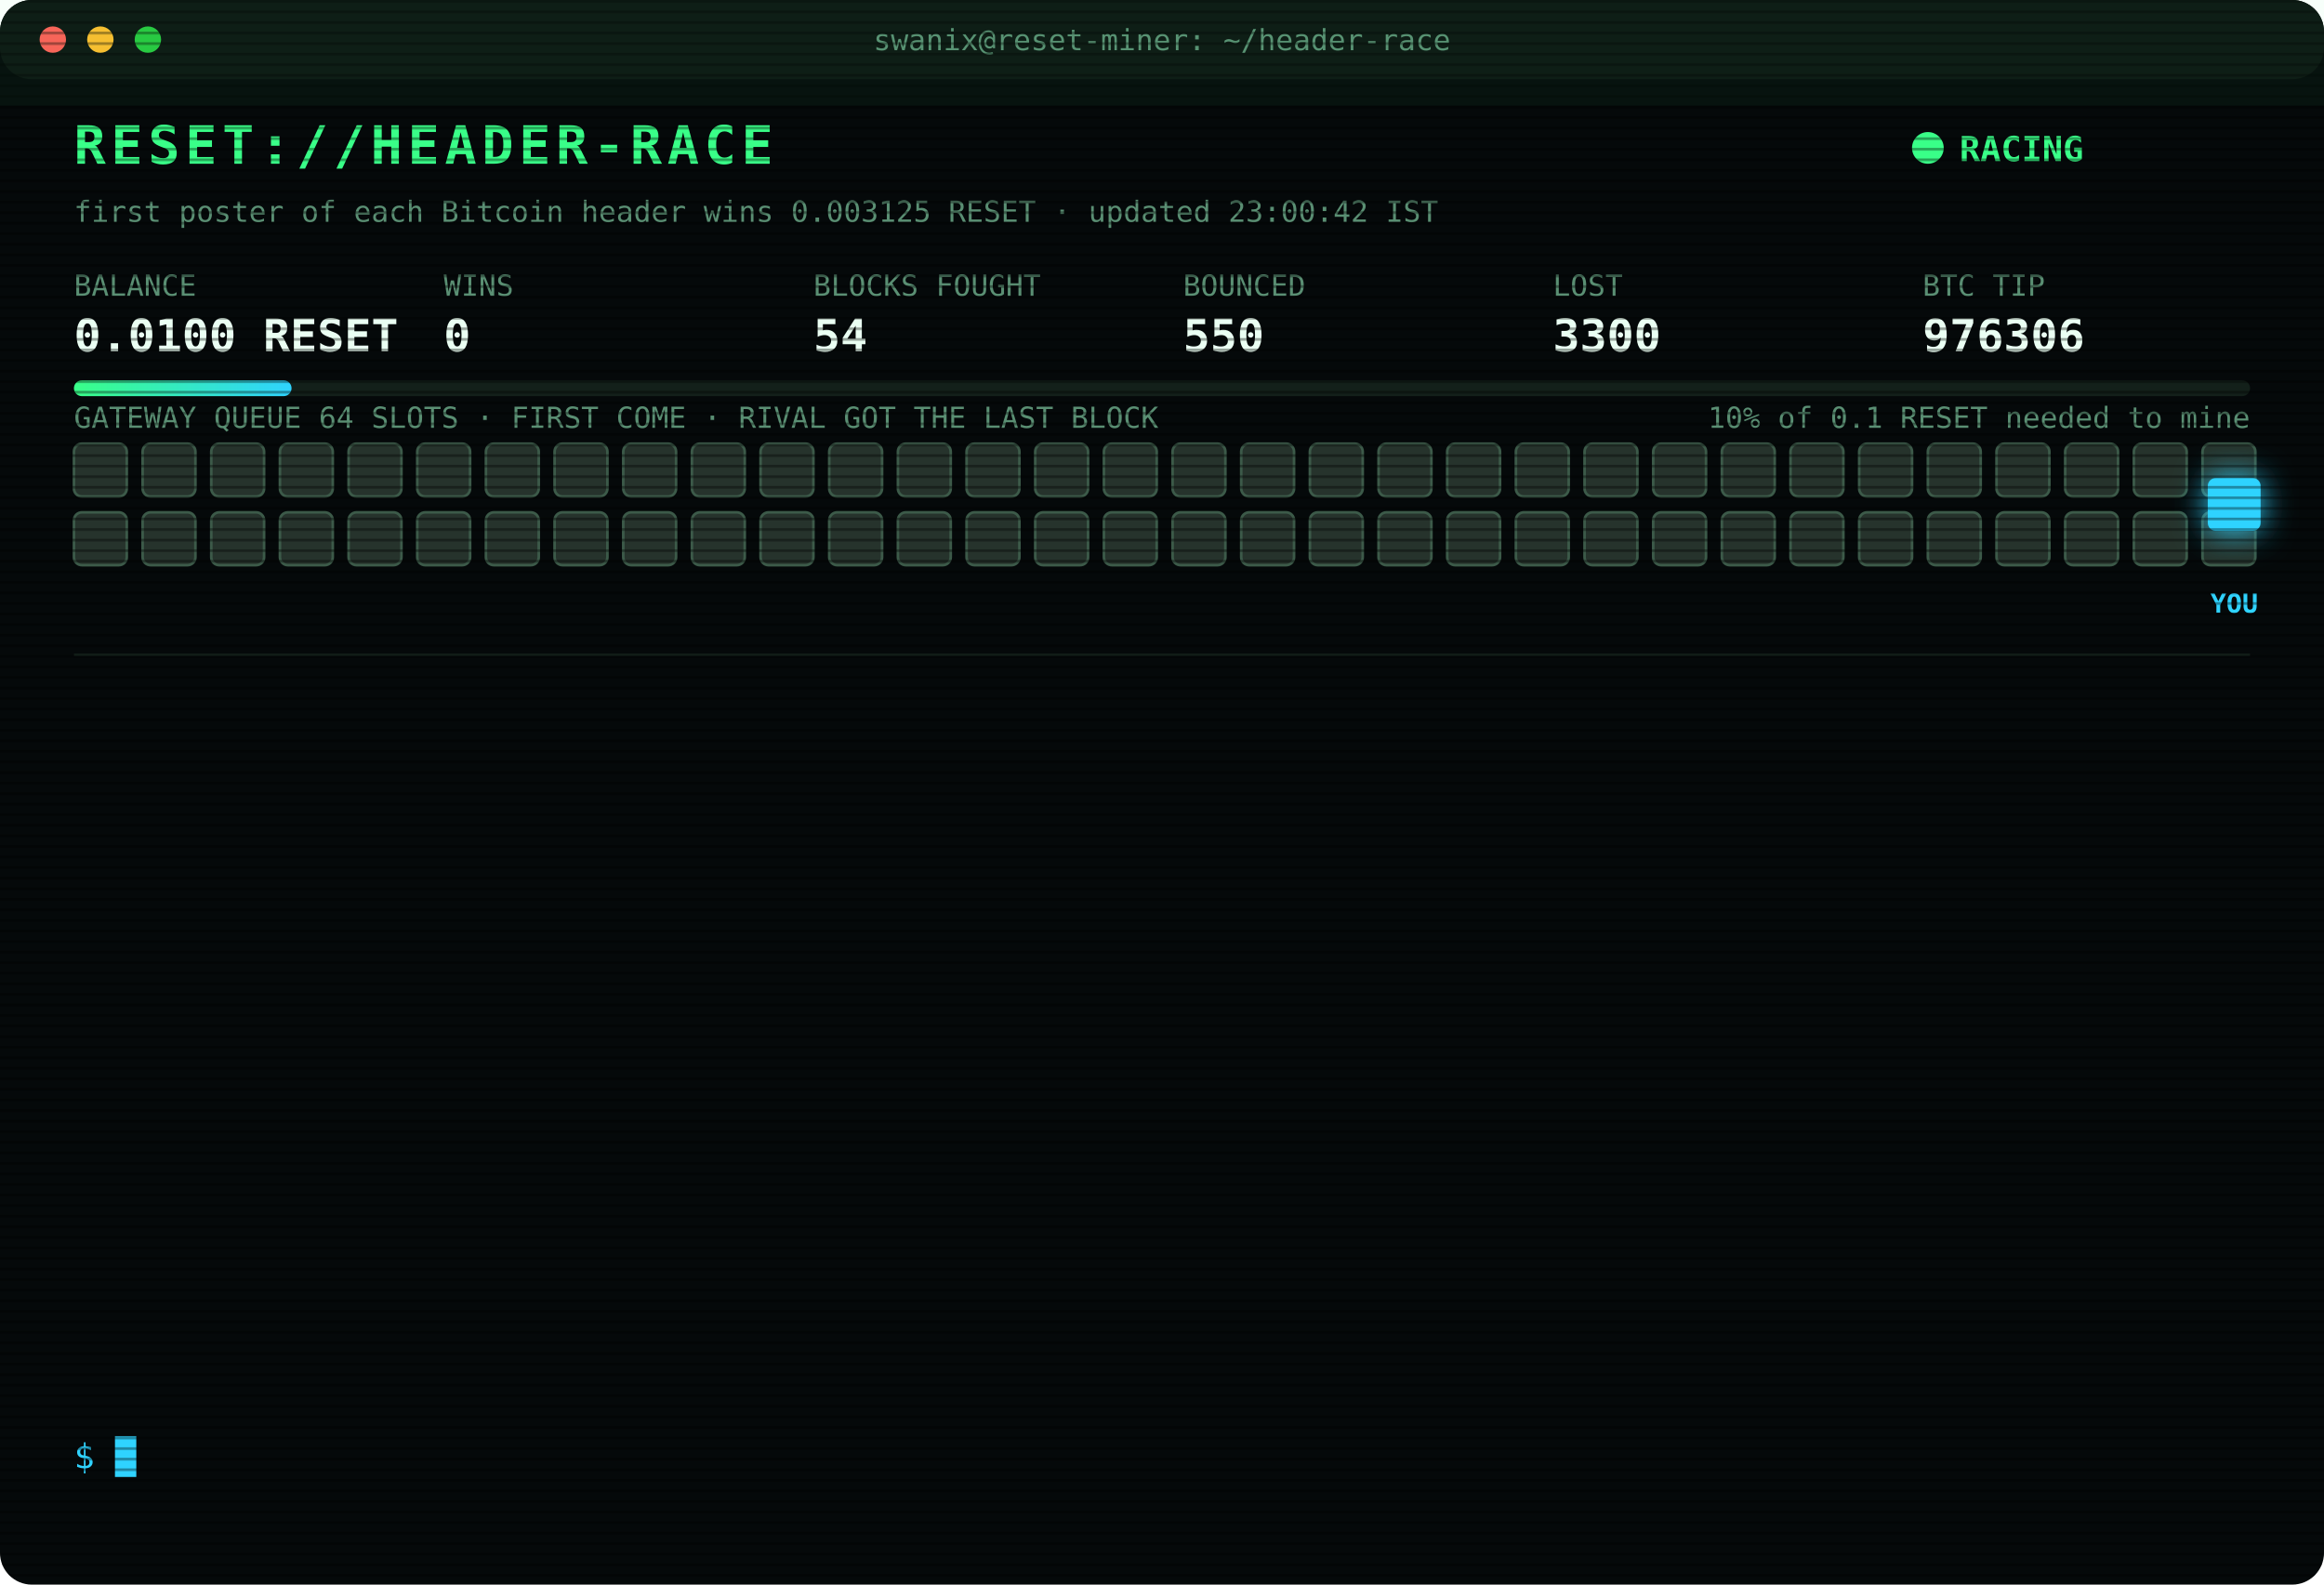
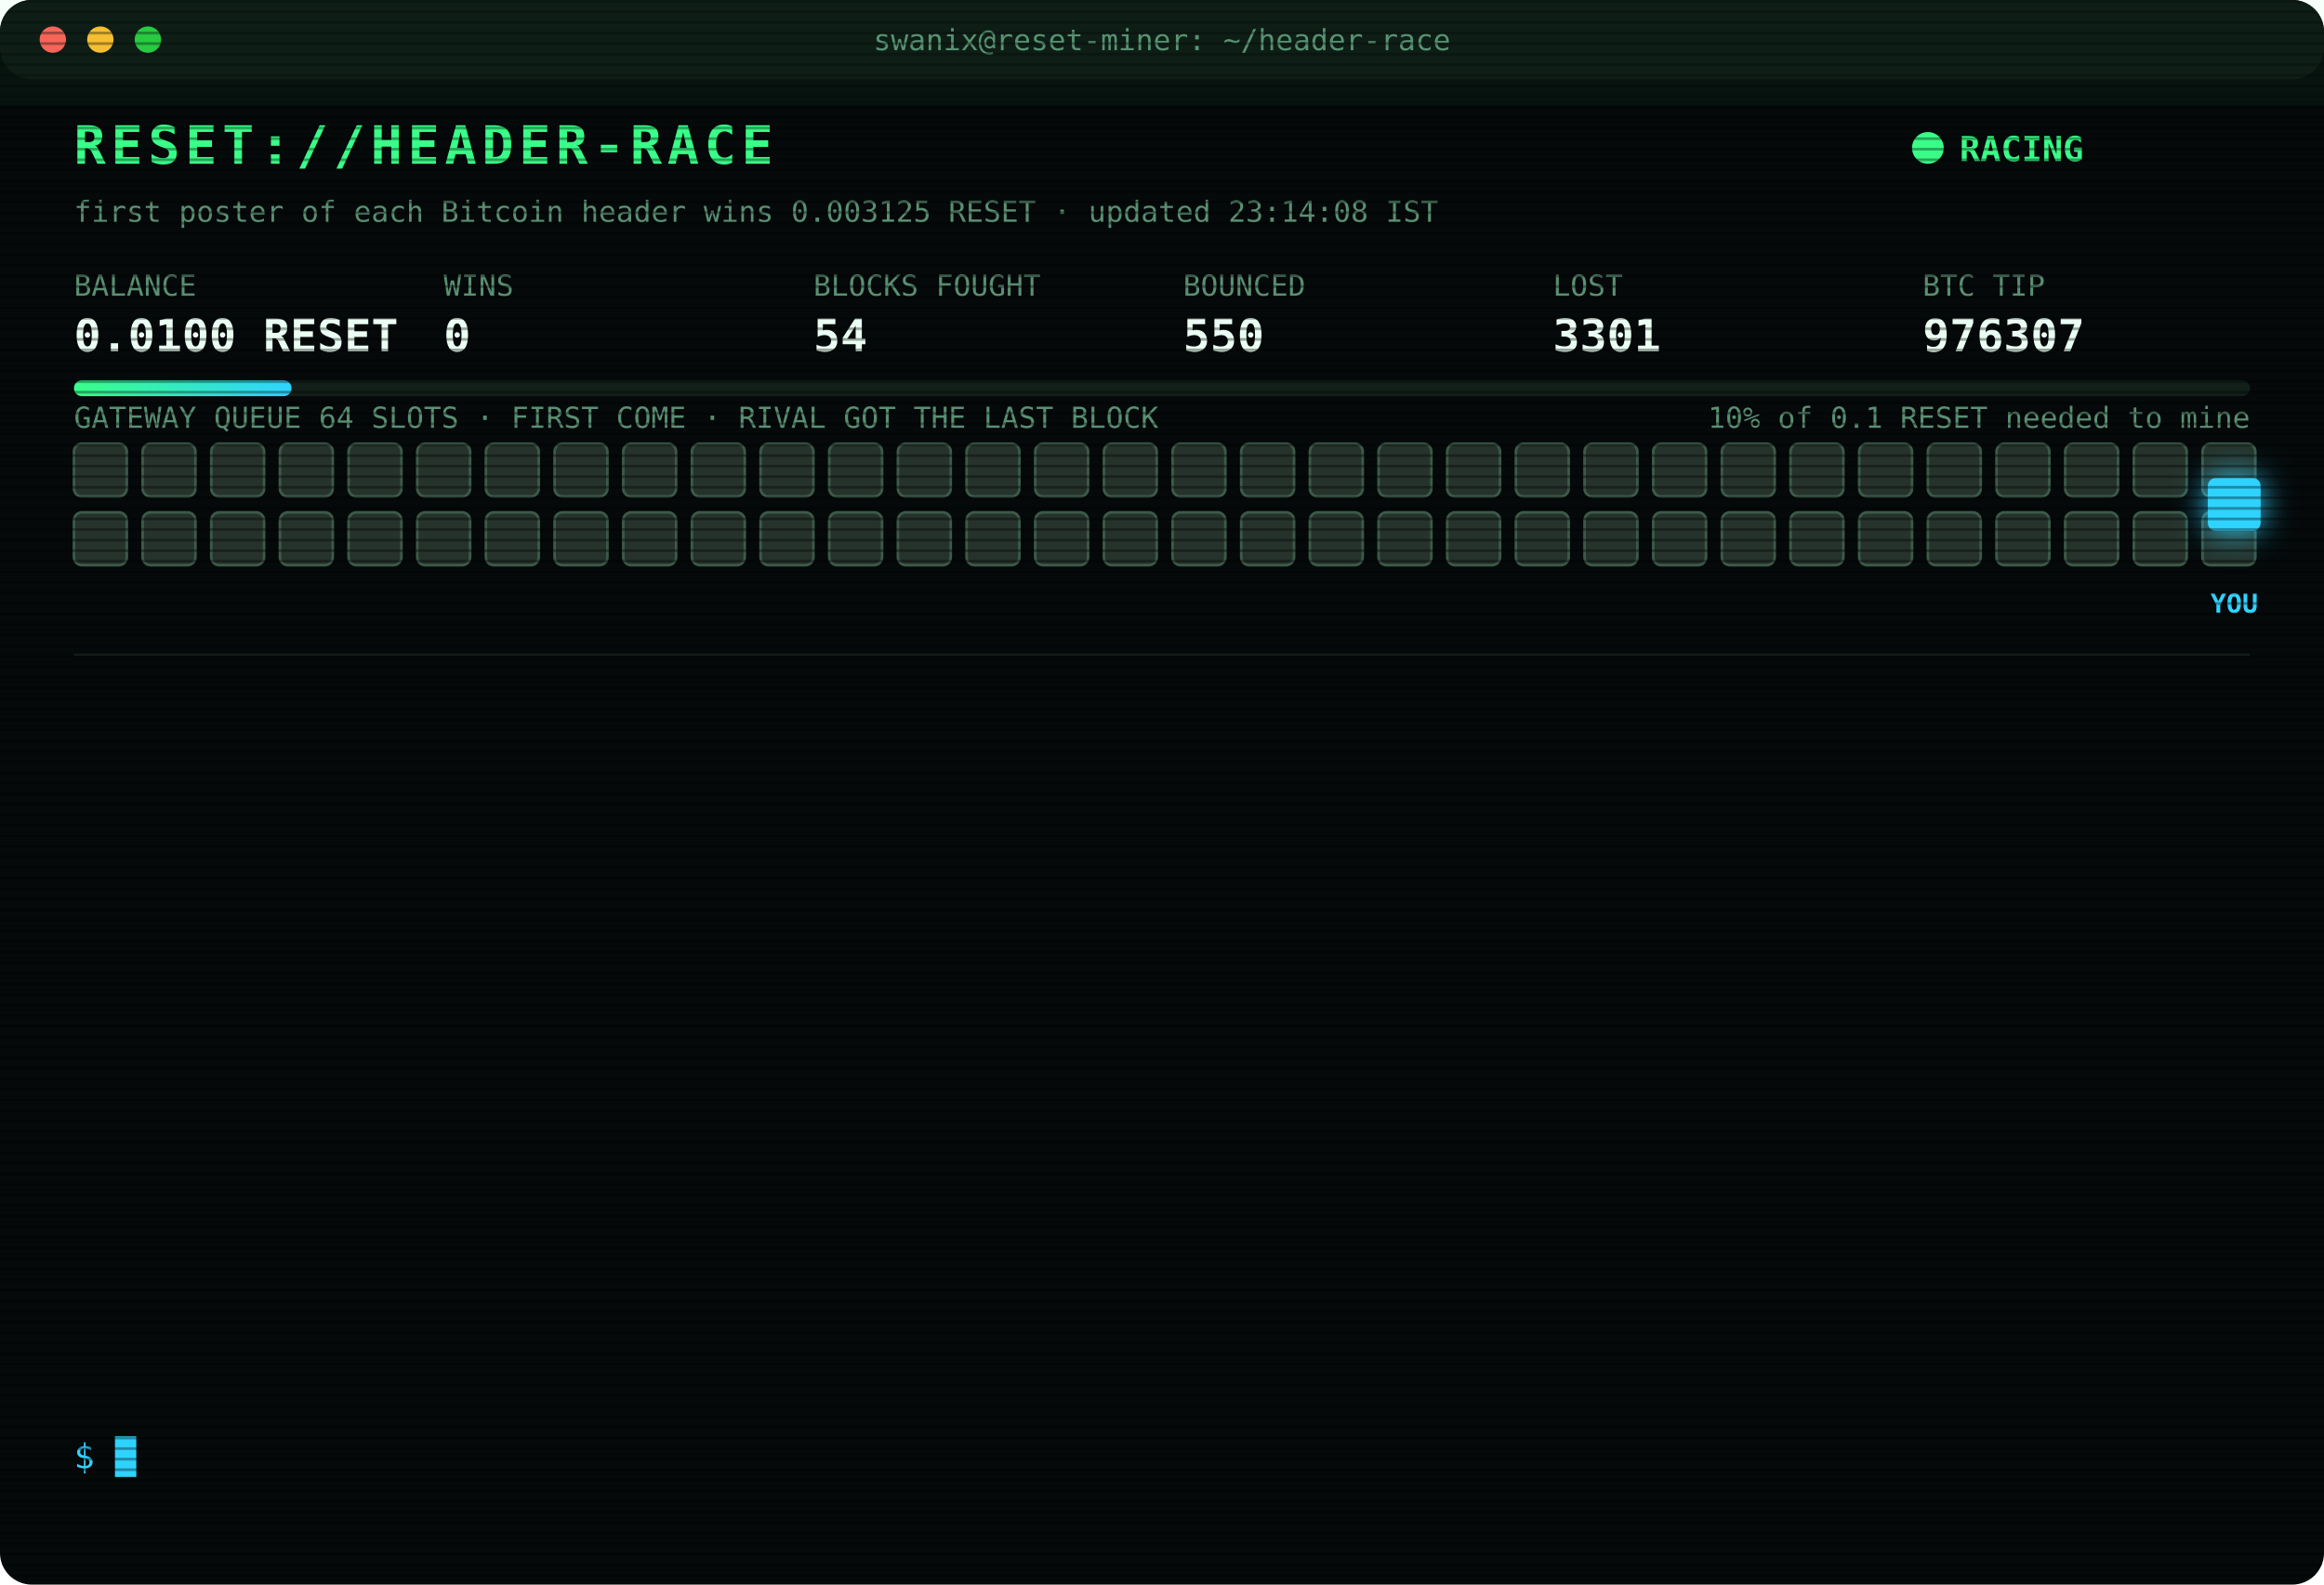
<svg xmlns="http://www.w3.org/2000/svg" width="880" height="600" viewBox="0 0 880 600" font-family="ui-monospace,SFMono-Regular,Menlo,Consolas,monospace">
  <style>
text{font-size:13px;fill:#7CFFB2}
.title{font-size:20px;font-weight:700;fill:#39FF88;letter-spacing:2px;animation:glitch 3s infinite steps(1)}
.sub{fill:#2fd3ff}.k{fill:#5a8f73;font-size:11px}.v{font-size:17px;font-weight:700;fill:#eafff3}
.ts{fill:#3f6b56}.boot{fill:#2fd3ff}.dim{fill:#5a8f73}.bad{fill:#ff4d6d}.warn{fill:#ffd23f}.mag{fill:#ff5cf0}.win{fill:#39FF88;font-weight:700}
.tag{font-size:10px;fill:#2fd3ff;font-weight:700}
.rival{fill:#26332c;stroke:#3c5a49;animation:jam 1.2s infinite alternate}
.idle{fill:#141c18;stroke:#22302a;animation:breathe 4s infinite}
.me{fill:#2fd3ff;filter:drop-shadow(0 0 6px #2fd3ff)}
.hover{animation:nudge 1.1s infinite ease-in-out}.bounce{animation:kick 1.4s infinite}
.ln{opacity:0;animation:in .4s forwards}
.cur{animation:blink 1s infinite steps(1)}
.scan{animation:scan 6s infinite linear}
.led{animation:blink 1.4s infinite}
@keyframes in{from{opacity:0;transform:translateX(-6px)}to{opacity:1;transform:none}}
@keyframes blink{50%{opacity:0}}
@keyframes jam{to{fill:#33463b}}
@keyframes breathe{50%{opacity:.4}}
@keyframes nudge{50%{transform:translateX(-10px)}}
@keyframes kick{0%,100%{transform:none}30%{transform:translateX(-14px)}55%{transform:translateX(10px) translateY(-6px)}}
@keyframes glitch{0%,92%{transform:none}93%{transform:translateX(2px);fill:#ff4d6d}95%{transform:translateX(-2px);fill:#2fd3ff}97%{transform:none}}
@keyframes scan{from{transform:translateY(-40px)}to{transform:translateY(600px)}}
</style>
  <defs>
    <pattern id="sl" width="4" height="4" patternUnits="userSpaceOnUse">
      <rect width="4" height="1" fill="#000" opacity=".35" />
    </pattern>
    <linearGradient id="bar">
      <stop offset="0" stop-color="#39FF88" />
      <stop offset="1" stop-color="#2fd3ff" />
    </linearGradient>
  </defs>
  <rect width="880" height="600" rx="12" fill="#05090a" />
  <rect width="880" height="30" rx="12" fill="#0d1512" />
  <circle cx="20" cy="15" r="5" fill="#ff5f57" />
  <circle cx="38" cy="15" r="5" fill="#febc2e" />
  <circle cx="56" cy="15" r="5" fill="#28c840" />
  <text x="440" y="19" text-anchor="middle" class="k">swanix@reset-miner: ~/header-race</text>
  <text x="28" y="62" class="title">RESET://HEADER-RACE</text>
  <circle class="led" cx="730" cy="56" r="6" fill="#39FF88" />
  <text x="742" y="61" class="win">RACING</text>
-   <text x="28" y="84" class="k">first poster of each Bitcoin header wins 0.003125 RESET · updated 23:00:42 IST</text>
+   <text x="28" y="84" class="k">first poster of each Bitcoin header wins 0.003125 RESET · updated 23:14:08 IST</text>
  <text x="28" y="112" class="k">BALANCE</text>
  <text x="28" y="133" class="v">0.0100 RESET</text>
  <text x="168" y="112" class="k">WINS</text>
  <text x="168" y="133" class="v">0</text>
  <text x="308" y="112" class="k">BLOCKS FOUGHT</text>
  <text x="308" y="133" class="v">54</text>
  <text x="448" y="112" class="k">BOUNCED</text>
  <text x="448" y="133" class="v">550</text>
  <text x="588" y="112" class="k">LOST</text>
-   <text x="588" y="133" class="v">3300</text>
+   <text x="588" y="133" class="v">3301</text>
  <text x="728" y="112" class="k">BTC TIP</text>
-   <text x="728" y="133" class="v">976306</text>
+   <text x="728" y="133" class="v">976307</text>
  <rect x="28" y="144" width="824" height="6" rx="3" fill="#13201a" />
  <rect x="28" y="144" width="82.4" height="6" rx="3" fill="url(#bar)" />
  <text x="852" y="162" text-anchor="end" class="k">10% of 0.1 RESET needed to mine</text>
  <text x="28" y="162" class="k">GATEWAY QUEUE 64 SLOTS · FIRST COME · RIVAL GOT THE LAST BLOCK</text>
  <rect class="rival" x="28" y="168" width="20" height="20" rx="3" style="animation-delay:0.00s" />
  <rect class="rival" x="54" y="168" width="20" height="20" rx="3" style="animation-delay:0.05s" />
  <rect class="rival" x="80" y="168" width="20" height="20" rx="3" style="animation-delay:0.10s" />
  <rect class="rival" x="106" y="168" width="20" height="20" rx="3" style="animation-delay:0.15s" />
  <rect class="rival" x="132" y="168" width="20" height="20" rx="3" style="animation-delay:0.20s" />
  <rect class="rival" x="158" y="168" width="20" height="20" rx="3" style="animation-delay:0.25s" />
  <rect class="rival" x="184" y="168" width="20" height="20" rx="3" style="animation-delay:0.30s" />
  <rect class="rival" x="210" y="168" width="20" height="20" rx="3" style="animation-delay:0.35s" />
  <rect class="rival" x="236" y="168" width="20" height="20" rx="3" style="animation-delay:0.40s" />
  <rect class="rival" x="262" y="168" width="20" height="20" rx="3" style="animation-delay:0.45s" />
  <rect class="rival" x="288" y="168" width="20" height="20" rx="3" style="animation-delay:0.50s" />
  <rect class="rival" x="314" y="168" width="20" height="20" rx="3" style="animation-delay:0.55s" />
  <rect class="rival" x="340" y="168" width="20" height="20" rx="3" style="animation-delay:0.60s" />
  <rect class="rival" x="366" y="168" width="20" height="20" rx="3" style="animation-delay:0.65s" />
  <rect class="rival" x="392" y="168" width="20" height="20" rx="3" style="animation-delay:0.70s" />
  <rect class="rival" x="418" y="168" width="20" height="20" rx="3" style="animation-delay:0.75s" />
  <rect class="rival" x="444" y="168" width="20" height="20" rx="3" style="animation-delay:0.80s" />
  <rect class="rival" x="470" y="168" width="20" height="20" rx="3" style="animation-delay:0.85s" />
  <rect class="rival" x="496" y="168" width="20" height="20" rx="3" style="animation-delay:0.90s" />
  <rect class="rival" x="522" y="168" width="20" height="20" rx="3" style="animation-delay:0.95s" />
  <rect class="rival" x="548" y="168" width="20" height="20" rx="3" style="animation-delay:1.00s" />
  <rect class="rival" x="574" y="168" width="20" height="20" rx="3" style="animation-delay:1.05s" />
  <rect class="rival" x="600" y="168" width="20" height="20" rx="3" style="animation-delay:1.10s" />
  <rect class="rival" x="626" y="168" width="20" height="20" rx="3" style="animation-delay:1.15s" />
  <rect class="rival" x="652" y="168" width="20" height="20" rx="3" style="animation-delay:1.20s" />
  <rect class="rival" x="678" y="168" width="20" height="20" rx="3" style="animation-delay:1.25s" />
  <rect class="rival" x="704" y="168" width="20" height="20" rx="3" style="animation-delay:1.30s" />
  <rect class="rival" x="730" y="168" width="20" height="20" rx="3" style="animation-delay:1.35s" />
  <rect class="rival" x="756" y="168" width="20" height="20" rx="3" style="animation-delay:1.40s" />
  <rect class="rival" x="782" y="168" width="20" height="20" rx="3" style="animation-delay:1.45s" />
  <rect class="rival" x="808" y="168" width="20" height="20" rx="3" style="animation-delay:1.50s" />
  <rect class="rival" x="834" y="168" width="20" height="20" rx="3" style="animation-delay:1.55s" />
  <rect class="rival" x="28" y="194" width="20" height="20" rx="3" style="animation-delay:1.60s" />
  <rect class="rival" x="54" y="194" width="20" height="20" rx="3" style="animation-delay:1.65s" />
  <rect class="rival" x="80" y="194" width="20" height="20" rx="3" style="animation-delay:1.70s" />
  <rect class="rival" x="106" y="194" width="20" height="20" rx="3" style="animation-delay:1.75s" />
  <rect class="rival" x="132" y="194" width="20" height="20" rx="3" style="animation-delay:1.80s" />
  <rect class="rival" x="158" y="194" width="20" height="20" rx="3" style="animation-delay:1.85s" />
  <rect class="rival" x="184" y="194" width="20" height="20" rx="3" style="animation-delay:1.90s" />
  <rect class="rival" x="210" y="194" width="20" height="20" rx="3" style="animation-delay:1.95s" />
  <rect class="rival" x="236" y="194" width="20" height="20" rx="3" style="animation-delay:2.00s" />
  <rect class="rival" x="262" y="194" width="20" height="20" rx="3" style="animation-delay:2.05s" />
  <rect class="rival" x="288" y="194" width="20" height="20" rx="3" style="animation-delay:2.10s" />
  <rect class="rival" x="314" y="194" width="20" height="20" rx="3" style="animation-delay:2.15s" />
  <rect class="rival" x="340" y="194" width="20" height="20" rx="3" style="animation-delay:2.20s" />
  <rect class="rival" x="366" y="194" width="20" height="20" rx="3" style="animation-delay:2.25s" />
  <rect class="rival" x="392" y="194" width="20" height="20" rx="3" style="animation-delay:2.30s" />
  <rect class="rival" x="418" y="194" width="20" height="20" rx="3" style="animation-delay:2.35s" />
  <rect class="rival" x="444" y="194" width="20" height="20" rx="3" style="animation-delay:2.40s" />
  <rect class="rival" x="470" y="194" width="20" height="20" rx="3" style="animation-delay:2.45s" />
  <rect class="rival" x="496" y="194" width="20" height="20" rx="3" style="animation-delay:2.50s" />
  <rect class="rival" x="522" y="194" width="20" height="20" rx="3" style="animation-delay:2.55s" />
  <rect class="rival" x="548" y="194" width="20" height="20" rx="3" style="animation-delay:2.60s" />
  <rect class="rival" x="574" y="194" width="20" height="20" rx="3" style="animation-delay:2.65s" />
  <rect class="rival" x="600" y="194" width="20" height="20" rx="3" style="animation-delay:2.70s" />
  <rect class="rival" x="626" y="194" width="20" height="20" rx="3" style="animation-delay:2.75s" />
  <rect class="rival" x="652" y="194" width="20" height="20" rx="3" style="animation-delay:2.80s" />
  <rect class="rival" x="678" y="194" width="20" height="20" rx="3" style="animation-delay:2.85s" />
  <rect class="rival" x="704" y="194" width="20" height="20" rx="3" style="animation-delay:2.90s" />
  <rect class="rival" x="730" y="194" width="20" height="20" rx="3" style="animation-delay:2.95s" />
  <rect class="rival" x="756" y="194" width="20" height="20" rx="3" style="animation-delay:3.00s" />
  <rect class="rival" x="782" y="194" width="20" height="20" rx="3" style="animation-delay:3.05s" />
  <rect class="rival" x="808" y="194" width="20" height="20" rx="3" style="animation-delay:3.10s" />
  <rect class="rival" x="834" y="194" width="20" height="20" rx="3" style="animation-delay:3.15s" />
  <g class="hover">
    <rect class="me" x="836" y="181" width="20" height="20" rx="3" />
    <text class="tag" x="846" y="232" text-anchor="middle">YOU</text>
  </g>
  <line x1="28" x2="852" y1="248" y2="248" stroke="#13201a" />
  <g class="ln" style="animation-delay:0.40s">
-     <text x="28" y="270" class="ts">20:39:08</text>
-     <text x="104" y="270" class="bad">[LOST] #976291 taken by a rival miner</text>
+     <text x="28" y="270" class="ts">20:44:35</text>
+     <text x="104" y="270" class="bad">[LOST] #976292 taken by a rival miner</text>
  </g>
  <g class="ln" style="animation-delay:0.65s">
-     <text x="28" y="292" class="ts">20:44:35</text>
-     <text x="104" y="292" class="bad">[LOST] #976292 taken by a rival miner</text>
+     <text x="28" y="292" class="ts">20:49:21</text>
+     <text x="104" y="292" class="bad">[LOST] #976293 taken by a rival miner</text>
  </g>
  <g class="ln" style="animation-delay:0.90s">
-     <text x="28" y="314" class="ts">20:49:21</text>
-     <text x="104" y="314" class="bad">[LOST] #976293 taken by a rival miner</text>
+     <text x="28" y="314" class="ts">20:54:38</text>
+     <text x="104" y="314" class="bad">[LOST] #976294 taken by a rival miner</text>
  </g>
  <g class="ln" style="animation-delay:1.15s">
-     <text x="28" y="336" class="ts">20:54:38</text>
-     <text x="104" y="336" class="bad">[LOST] #976294 taken by a rival miner</text>
+     <text x="28" y="336" class="ts">21:01:41</text>
+     <text x="104" y="336" class="bad">[LOST] #976295 taken by a rival miner</text>
  </g>
  <g class="ln" style="animation-delay:1.40s">
-     <text x="28" y="358" class="ts">21:01:41</text>
-     <text x="104" y="358" class="bad">[LOST] #976295 taken by a rival miner</text>
+     <text x="28" y="358" class="ts">21:36:54</text>
+     <text x="104" y="358" class="bad">[LOST] #976298 taken by a rival miner</text>
  </g>
  <g class="ln" style="animation-delay:1.65s">
-     <text x="28" y="380" class="ts">21:36:54</text>
-     <text x="104" y="380" class="bad">[LOST] #976298 taken by a rival miner</text>
+     <text x="28" y="380" class="ts">21:37:20</text>
+     <text x="104" y="380" class="bad">[LOST] #976299 taken by a rival miner</text>
  </g>
  <g class="ln" style="animation-delay:1.90s">
-     <text x="28" y="402" class="ts">21:37:20</text>
-     <text x="104" y="402" class="bad">[LOST] #976299 taken by a rival miner</text>
+     <text x="28" y="402" class="ts">21:55:03</text>
+     <text x="104" y="402" class="bad">[LOST] #976300 taken by a rival miner</text>
  </g>
  <g class="ln" style="animation-delay:2.15s">
-     <text x="28" y="424" class="ts">21:55:03</text>
-     <text x="104" y="424" class="bad">[LOST] #976300 taken by a rival miner</text>
+     <text x="28" y="424" class="ts">22:07:18</text>
+     <text x="104" y="424" class="bad">[LOST] #976302 taken by a rival miner</text>
  </g>
  <g class="ln" style="animation-delay:2.40s">
-     <text x="28" y="446" class="ts">22:07:18</text>
-     <text x="104" y="446" class="bad">[LOST] #976302 taken by a rival miner</text>
+     <text x="28" y="446" class="ts">22:10:30</text>
+     <text x="104" y="446" class="bad">[LOST] #976303 taken by a rival miner</text>
  </g>
  <g class="ln" style="animation-delay:2.65s">
-     <text x="28" y="468" class="ts">22:10:30</text>
-     <text x="104" y="468" class="bad">[LOST] #976303 taken by a rival miner</text>
+     <text x="28" y="468" class="ts">22:16:30</text>
+     <text x="104" y="468" class="bad">[LOST] #976304 taken by a rival miner</text>
  </g>
  <g class="ln" style="animation-delay:2.90s">
-     <text x="28" y="490" class="ts">22:16:30</text>
-     <text x="104" y="490" class="bad">[LOST] #976304 taken by a rival miner</text>
+     <text x="28" y="490" class="ts">22:30:16</text>
+     <text x="104" y="490" class="bad">[LOST] #976305 taken by a rival miner</text>
  </g>
  <g class="ln" style="animation-delay:3.15s">
-     <text x="28" y="512" class="ts">22:30:16</text>
-     <text x="104" y="512" class="bad">[LOST] #976305 taken by a rival miner</text>
+     <text x="28" y="512" class="ts">22:41:06</text>
+     <text x="104" y="512" class="bad">[LOST] #976306 taken by a rival miner</text>
  </g>
  <g class="ln" style="animation-delay:3.40s">
-     <text x="28" y="534" class="ts">22:41:06</text>
-     <text x="104" y="534" class="bad">[LOST] #976306 taken by a rival miner</text>
+     <text x="28" y="534" class="ts">23:14:08</text>
+     <text x="104" y="534" class="bad">[LOST] #976307 taken by a rival miner</text>
  </g>
  <text x="28" y="556" class="sub">$ <tspan class="cur">█</tspan>
  </text>
  <rect width="880" height="600" rx="12" fill="url(#sl)" pointer-events="none" />
  <rect class="scan" width="880" height="40" fill="#39FF88" opacity=".04" />
</svg>
